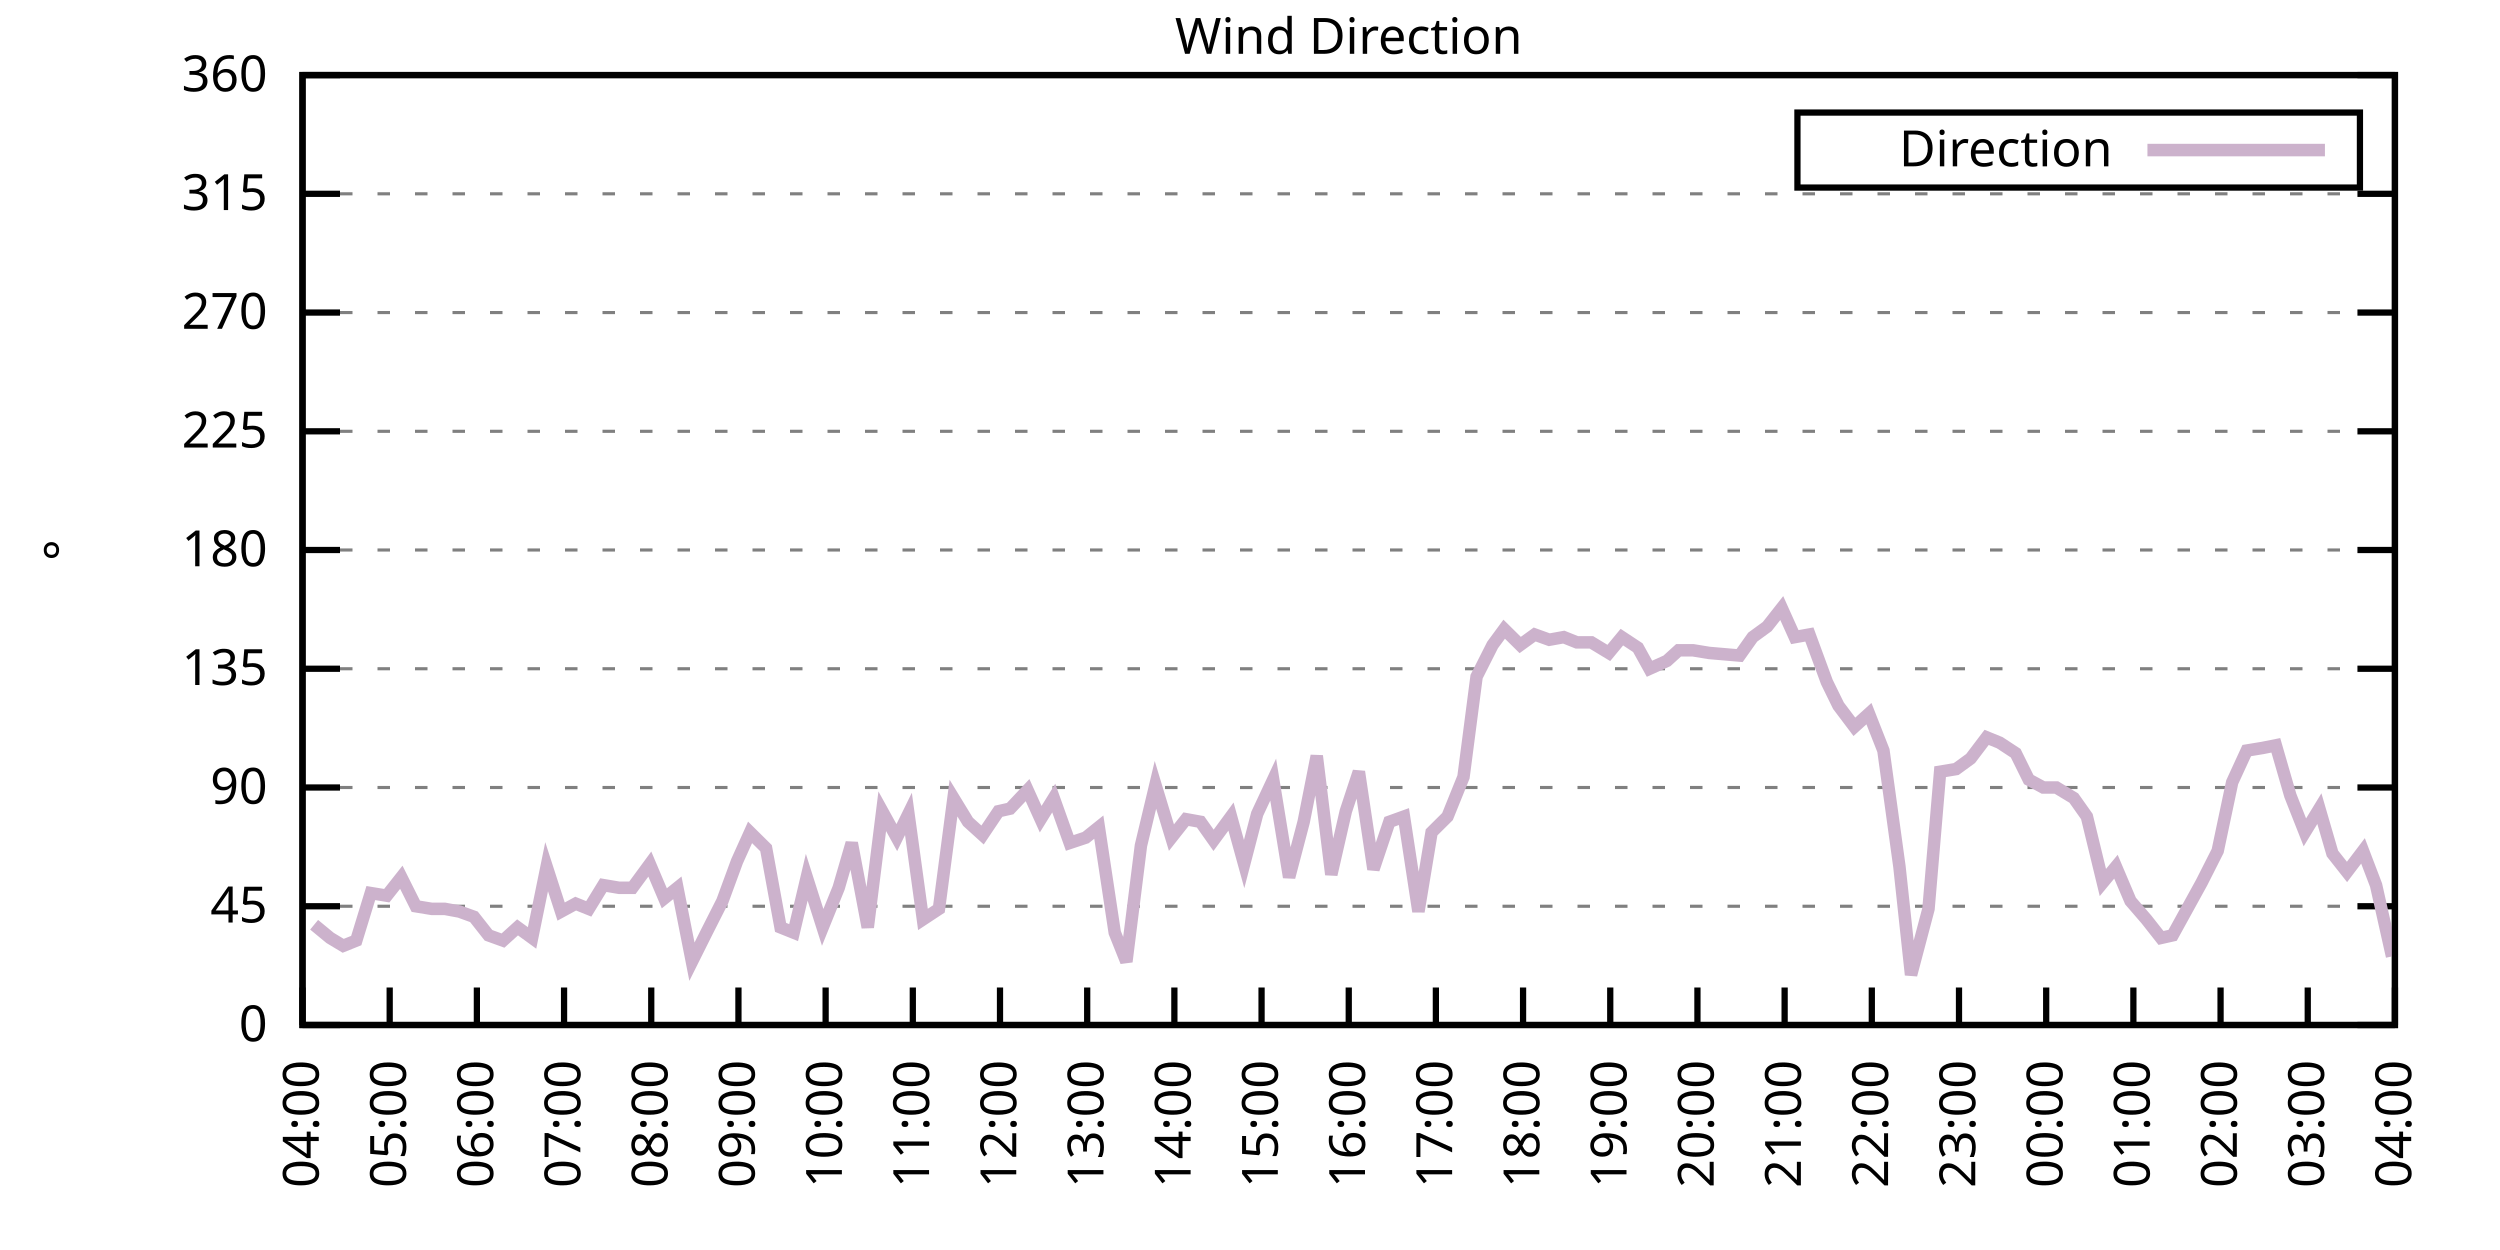
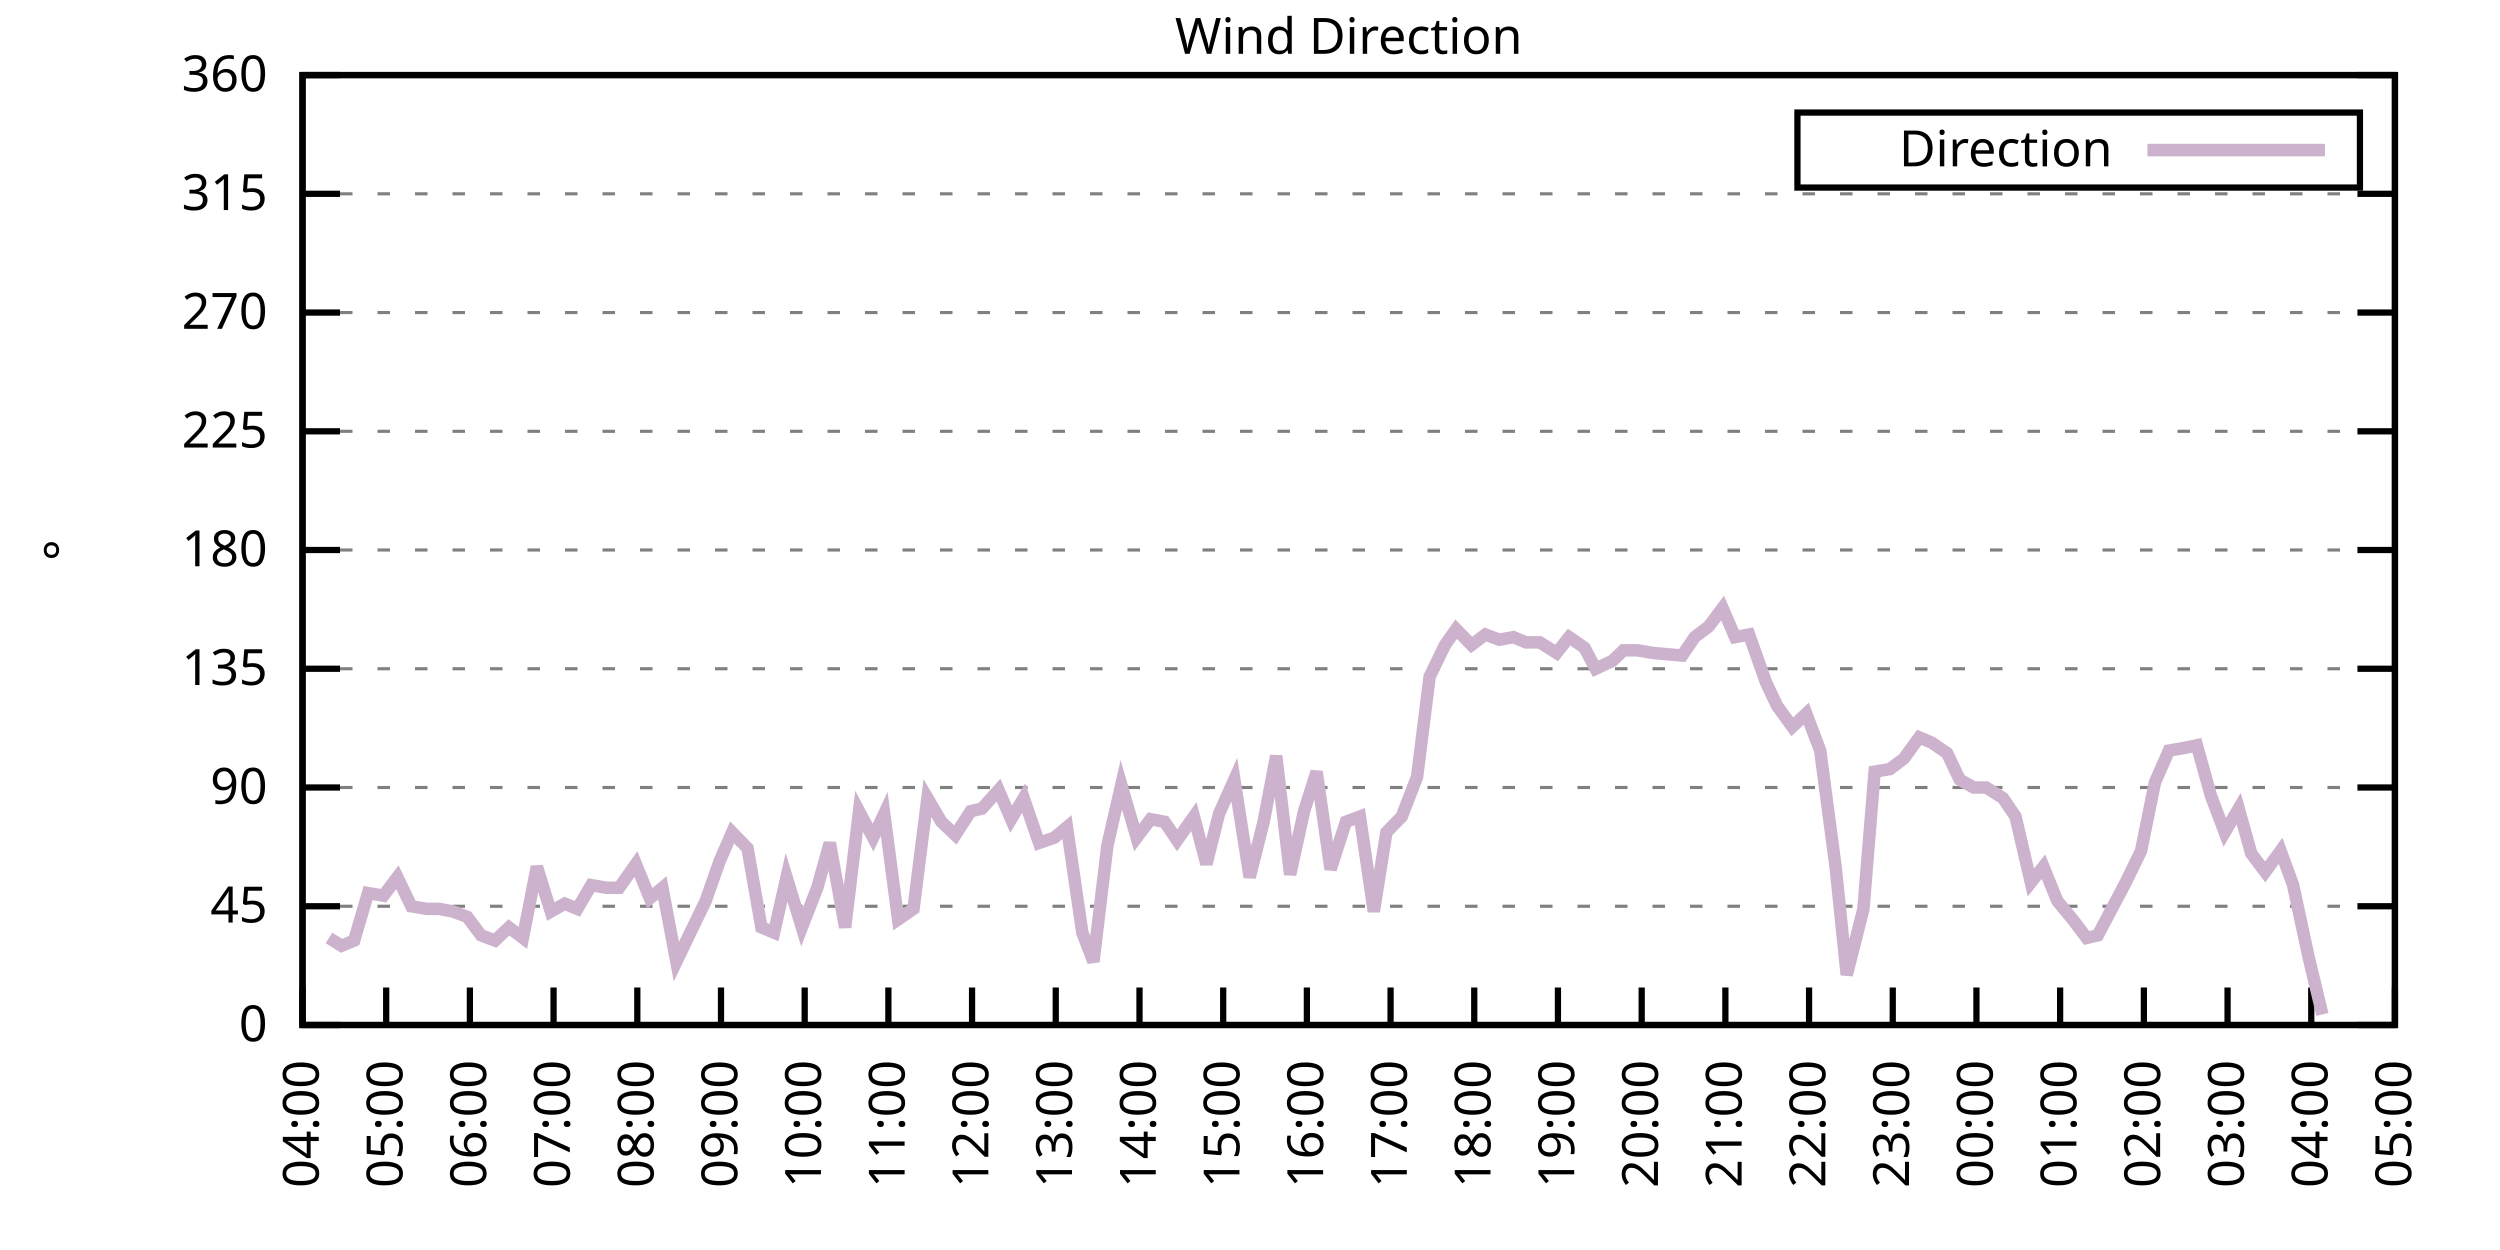
<svg xmlns="http://www.w3.org/2000/svg" xmlns:xlink="http://www.w3.org/1999/xlink" width="400" height="200" viewBox="0 0 400 200">
  <g id="gnuplot_canvas">
    <rect x="0" y="0" width="400" height="200" fill="none" />
    <defs>
      <circle id="gpDot" r="0.5" stroke-width="0.5" stroke="currentColor" />
      <path id="gpPt0" stroke-width="0.333" stroke="currentColor" d="M-1,0 h2 M0,-1 v2" />
      <path id="gpPt1" stroke-width="0.333" stroke="currentColor" d="M-1,-1 L1,1 M1,-1 L-1,1" />
      <path id="gpPt2" stroke-width="0.333" stroke="currentColor" d="M-1,0 L1,0 M0,-1 L0,1 M-1,-1 L1,1 M-1,1 L1,-1" />
      <rect id="gpPt3" stroke-width="0.333" stroke="currentColor" x="-1" y="-1" width="2" height="2" />
      <rect id="gpPt4" stroke-width="0.333" stroke="currentColor" fill="currentColor" x="-1" y="-1" width="2" height="2" />
      <circle id="gpPt5" stroke-width="0.333" stroke="currentColor" cx="0" cy="0" r="1" />
      <use xlink:href="#gpPt5" id="gpPt6" fill="currentColor" stroke="none" />
      <path id="gpPt7" stroke-width="0.333" stroke="currentColor" d="M0,-1.33 L-1.33,0.67 L1.33,0.67 z" />
      <use xlink:href="#gpPt7" id="gpPt8" fill="currentColor" stroke="none" />
      <use xlink:href="#gpPt7" id="gpPt9" stroke="currentColor" transform="rotate(180)" />
      <use xlink:href="#gpPt9" id="gpPt10" fill="currentColor" stroke="none" />
      <use xlink:href="#gpPt3" id="gpPt11" stroke="currentColor" transform="rotate(45)" />
      <use xlink:href="#gpPt11" id="gpPt12" fill="currentColor" stroke="none" />
      <path id="gpPt13" stroke-width="0.333" stroke="currentColor" d="M0,1.330 L1.265,0.411 L0.782,-1.067 L-0.782,-1.076 L-1.265,0.411 z" />
      <use xlink:href="#gpPt13" id="gpPt14" fill="currentColor" stroke="none" />
      <filter id="textbox" filterUnits="objectBoundingBox" x="0" y="0" height="1" width="1">
        <feFlood flood-color="white" flood-opacity="1" result="bgnd" />
        <feComposite in="SourceGraphic" in2="bgnd" operator="atop" />
      </filter>
      <filter id="greybox" filterUnits="objectBoundingBox" x="0" y="0" height="1" width="1">
        <feFlood flood-color="lightgrey" flood-opacity="1" result="grey" />
        <feComposite in="SourceGraphic" in2="grey" operator="atop" />
      </filter>
    </defs>
    <g fill="none" color="white" stroke="currentColor" stroke-width="1.00" stroke-linecap="butt" stroke-linejoin="miter">
</g>
    <g fill="none" color="black" stroke="currentColor" stroke-width="1.00" stroke-linecap="butt" stroke-linejoin="miter">
      <g stroke="none" shape-rendering="crispEdges">
        <polygon fill="rgb(255, 255, 255)" points="48.40,164.00 383.18,164.00 383.18,12.02 48.40,12.02 " />
      </g>
    </g>
    <g fill="none" color="black" stroke="currentColor" stroke-width="1.00" stroke-linecap="butt" stroke-linejoin="miter">
</g>
    <g fill="none" color="black" stroke="black" stroke-width="0.50" stroke-linecap="butt" stroke-linejoin="miter">
</g>
    <g fill="none" color="gray" stroke="currentColor" stroke-width="0.50" stroke-linecap="butt" stroke-linejoin="miter">
      <path stroke="gray" stroke-dasharray="2,4" class="gridline" d="M48.40,164.00 L383.19,164.00  " />
    </g>
    <g fill="none" color="gray" stroke="gray" stroke-width="1.00" stroke-linecap="butt" stroke-linejoin="miter">
</g>
    <g fill="none" color="black" stroke="currentColor" stroke-width="1.00" stroke-linecap="butt" stroke-linejoin="miter">
      <path stroke="black" d="M48.40,164.00 L54.40,164.00 M383.19,164.00 L377.19,164.00  " />
      <g transform="translate(42.80,166.60)" stroke="none" fill="black" font-family="Sans" font-size="8.00" text-anchor="end">
        <text>
          <tspan font-family="Sans"> 0</tspan>
        </text>
      </g>
    </g>
    <g fill="none" color="black" stroke="currentColor" stroke-width="1.00" stroke-linecap="butt" stroke-linejoin="miter">
</g>
    <g fill="none" color="black" stroke="black" stroke-width="0.50" stroke-linecap="butt" stroke-linejoin="miter">
</g>
    <g fill="none" color="gray" stroke="currentColor" stroke-width="0.50" stroke-linecap="butt" stroke-linejoin="miter">
      <path stroke="gray" stroke-dasharray="2,4" class="gridline" d="M48.40,145.00 L383.19,145.00  " />
    </g>
    <g fill="none" color="gray" stroke="gray" stroke-width="1.00" stroke-linecap="butt" stroke-linejoin="miter">
</g>
    <g fill="none" color="black" stroke="currentColor" stroke-width="1.00" stroke-linecap="butt" stroke-linejoin="miter">
      <path stroke="black" d="M48.40,145.00 L54.40,145.00 M383.19,145.00 L377.19,145.00  " />
      <g transform="translate(42.80,147.60)" stroke="none" fill="black" font-family="Sans" font-size="8.00" text-anchor="end">
        <text>
          <tspan font-family="Sans"> 45</tspan>
        </text>
      </g>
    </g>
    <g fill="none" color="black" stroke="currentColor" stroke-width="1.00" stroke-linecap="butt" stroke-linejoin="miter">
</g>
    <g fill="none" color="black" stroke="black" stroke-width="0.50" stroke-linecap="butt" stroke-linejoin="miter">
</g>
    <g fill="none" color="gray" stroke="currentColor" stroke-width="0.50" stroke-linecap="butt" stroke-linejoin="miter">
      <path stroke="gray" stroke-dasharray="2,4" class="gridline" d="M48.40,126.00 L383.19,126.00  " />
    </g>
    <g fill="none" color="gray" stroke="gray" stroke-width="1.00" stroke-linecap="butt" stroke-linejoin="miter">
</g>
    <g fill="none" color="black" stroke="currentColor" stroke-width="1.00" stroke-linecap="butt" stroke-linejoin="miter">
      <path stroke="black" d="M48.40,126.00 L54.40,126.00 M383.19,126.00 L377.19,126.00  " />
      <g transform="translate(42.80,128.60)" stroke="none" fill="black" font-family="Sans" font-size="8.00" text-anchor="end">
        <text>
          <tspan font-family="Sans"> 90</tspan>
        </text>
      </g>
    </g>
    <g fill="none" color="black" stroke="currentColor" stroke-width="1.00" stroke-linecap="butt" stroke-linejoin="miter">
</g>
    <g fill="none" color="black" stroke="black" stroke-width="0.50" stroke-linecap="butt" stroke-linejoin="miter">
</g>
    <g fill="none" color="gray" stroke="currentColor" stroke-width="0.50" stroke-linecap="butt" stroke-linejoin="miter">
      <path stroke="gray" stroke-dasharray="2,4" class="gridline" d="M48.40,107.00 L383.19,107.00  " />
    </g>
    <g fill="none" color="gray" stroke="gray" stroke-width="1.00" stroke-linecap="butt" stroke-linejoin="miter">
</g>
    <g fill="none" color="black" stroke="currentColor" stroke-width="1.00" stroke-linecap="butt" stroke-linejoin="miter">
      <path stroke="black" d="M48.40,107.00 L54.40,107.00 M383.19,107.00 L377.19,107.00  " />
      <g transform="translate(42.80,109.60)" stroke="none" fill="black" font-family="Sans" font-size="8.00" text-anchor="end">
        <text>
          <tspan font-family="Sans"> 135</tspan>
        </text>
      </g>
    </g>
    <g fill="none" color="black" stroke="currentColor" stroke-width="1.00" stroke-linecap="butt" stroke-linejoin="miter">
</g>
    <g fill="none" color="black" stroke="black" stroke-width="0.50" stroke-linecap="butt" stroke-linejoin="miter">
</g>
    <g fill="none" color="gray" stroke="currentColor" stroke-width="0.50" stroke-linecap="butt" stroke-linejoin="miter">
      <path stroke="gray" stroke-dasharray="2,4" class="gridline" d="M48.40,88.00 L383.19,88.00  " />
    </g>
    <g fill="none" color="gray" stroke="gray" stroke-width="1.00" stroke-linecap="butt" stroke-linejoin="miter">
</g>
    <g fill="none" color="black" stroke="currentColor" stroke-width="1.00" stroke-linecap="butt" stroke-linejoin="miter">
      <path stroke="black" d="M48.40,88.00 L54.40,88.00 M383.19,88.00 L377.19,88.00  " />
      <g transform="translate(42.80,90.60)" stroke="none" fill="black" font-family="Sans" font-size="8.00" text-anchor="end">
        <text>
          <tspan font-family="Sans"> 180</tspan>
        </text>
      </g>
    </g>
    <g fill="none" color="black" stroke="currentColor" stroke-width="1.00" stroke-linecap="butt" stroke-linejoin="miter">
</g>
    <g fill="none" color="black" stroke="black" stroke-width="0.50" stroke-linecap="butt" stroke-linejoin="miter">
</g>
    <g fill="none" color="gray" stroke="currentColor" stroke-width="0.50" stroke-linecap="butt" stroke-linejoin="miter">
      <path stroke="gray" stroke-dasharray="2,4" class="gridline" d="M48.40,69.01 L383.19,69.01  " />
    </g>
    <g fill="none" color="gray" stroke="gray" stroke-width="1.00" stroke-linecap="butt" stroke-linejoin="miter">
</g>
    <g fill="none" color="black" stroke="currentColor" stroke-width="1.00" stroke-linecap="butt" stroke-linejoin="miter">
      <path stroke="black" d="M48.40,69.01 L54.40,69.01 M383.19,69.01 L377.19,69.01  " />
      <g transform="translate(42.80,71.61)" stroke="none" fill="black" font-family="Sans" font-size="8.00" text-anchor="end">
        <text>
          <tspan font-family="Sans"> 225</tspan>
        </text>
      </g>
    </g>
    <g fill="none" color="black" stroke="currentColor" stroke-width="1.00" stroke-linecap="butt" stroke-linejoin="miter">
</g>
    <g fill="none" color="black" stroke="black" stroke-width="0.50" stroke-linecap="butt" stroke-linejoin="miter">
</g>
    <g fill="none" color="gray" stroke="currentColor" stroke-width="0.50" stroke-linecap="butt" stroke-linejoin="miter">
      <path stroke="gray" stroke-dasharray="2,4" class="gridline" d="M48.40,50.01 L383.19,50.01  " />
    </g>
    <g fill="none" color="gray" stroke="gray" stroke-width="1.00" stroke-linecap="butt" stroke-linejoin="miter">
</g>
    <g fill="none" color="black" stroke="currentColor" stroke-width="1.00" stroke-linecap="butt" stroke-linejoin="miter">
      <path stroke="black" d="M48.40,50.01 L54.40,50.01 M383.19,50.01 L377.19,50.01  " />
      <g transform="translate(42.80,52.61)" stroke="none" fill="black" font-family="Sans" font-size="8.00" text-anchor="end">
        <text>
          <tspan font-family="Sans"> 270</tspan>
        </text>
      </g>
    </g>
    <g fill="none" color="black" stroke="currentColor" stroke-width="1.00" stroke-linecap="butt" stroke-linejoin="miter">
</g>
    <g fill="none" color="black" stroke="black" stroke-width="0.50" stroke-linecap="butt" stroke-linejoin="miter">
</g>
    <g fill="none" color="gray" stroke="currentColor" stroke-width="0.50" stroke-linecap="butt" stroke-linejoin="miter">
      <path stroke="gray" stroke-dasharray="2,4" class="gridline" d="M48.40,31.01 L383.19,31.01  " />
    </g>
    <g fill="none" color="gray" stroke="gray" stroke-width="1.00" stroke-linecap="butt" stroke-linejoin="miter">
</g>
    <g fill="none" color="black" stroke="currentColor" stroke-width="1.00" stroke-linecap="butt" stroke-linejoin="miter">
      <path stroke="black" d="M48.40,31.01 L54.40,31.01 M383.19,31.01 L377.19,31.01  " />
      <g transform="translate(42.80,33.61)" stroke="none" fill="black" font-family="Sans" font-size="8.00" text-anchor="end">
        <text>
          <tspan font-family="Sans"> 315</tspan>
        </text>
      </g>
    </g>
    <g fill="none" color="black" stroke="currentColor" stroke-width="1.00" stroke-linecap="butt" stroke-linejoin="miter">
</g>
    <g fill="none" color="black" stroke="black" stroke-width="0.50" stroke-linecap="butt" stroke-linejoin="miter">
</g>
    <g fill="none" color="gray" stroke="currentColor" stroke-width="0.50" stroke-linecap="butt" stroke-linejoin="miter">
      <path stroke="gray" stroke-dasharray="2,4" class="gridline" d="M48.40,12.01 L383.19,12.01  " />
    </g>
    <g fill="none" color="gray" stroke="gray" stroke-width="1.00" stroke-linecap="butt" stroke-linejoin="miter">
</g>
    <g fill="none" color="black" stroke="currentColor" stroke-width="1.00" stroke-linecap="butt" stroke-linejoin="miter">
      <path stroke="black" d="M48.40,12.01 L54.40,12.01 M383.19,12.01 L377.19,12.01  " />
      <g transform="translate(42.80,14.61)" stroke="none" fill="black" font-family="Sans" font-size="8.00" text-anchor="end">
        <text>
          <tspan font-family="Sans"> 360</tspan>
        </text>
      </g>
    </g>
    <g fill="none" color="black" stroke="currentColor" stroke-width="1.00" stroke-linecap="butt" stroke-linejoin="miter">
      <path stroke="black" d="M48.40,164.00 L48.40,158.00  " />
      <g transform="translate(51.00,169.60) rotate(270.00)" stroke="none" fill="black" font-family="Sans" font-size="8.00" text-anchor="end">
        <text>
          <tspan font-family="Sans">04:00</tspan>
        </text>
      </g>
    </g>
    <g fill="none" color="black" stroke="currentColor" stroke-width="1.00" stroke-linecap="butt" stroke-linejoin="miter">
-       <path stroke="black" d="M62.35,164.00 L62.35,158.00  " />
-       <g transform="translate(64.95,169.60) rotate(270.00)" stroke="none" fill="black" font-family="Sans" font-size="8.00" text-anchor="end">
+       <path stroke="black" d="M61.79,164.00 L61.79,158.00  " />
+       <g transform="translate(64.39,169.60) rotate(270.00)" stroke="none" fill="black" font-family="Sans" font-size="8.00" text-anchor="end">
        <text>
          <tspan font-family="Sans">05:00</tspan>
        </text>
      </g>
    </g>
    <g fill="none" color="black" stroke="currentColor" stroke-width="1.00" stroke-linecap="butt" stroke-linejoin="miter">
-       <path stroke="black" d="M76.30,164.00 L76.30,158.00  " />
-       <g transform="translate(78.90,169.60) rotate(270.00)" stroke="none" fill="black" font-family="Sans" font-size="8.00" text-anchor="end">
+       <path stroke="black" d="M75.18,164.00 L75.18,158.00  " />
+       <g transform="translate(77.78,169.60) rotate(270.00)" stroke="none" fill="black" font-family="Sans" font-size="8.00" text-anchor="end">
        <text>
          <tspan font-family="Sans">06:00</tspan>
        </text>
      </g>
    </g>
    <g fill="none" color="black" stroke="currentColor" stroke-width="1.00" stroke-linecap="butt" stroke-linejoin="miter">
-       <path stroke="black" d="M90.25,164.00 L90.25,158.00  " />
-       <g transform="translate(92.85,169.60) rotate(270.00)" stroke="none" fill="black" font-family="Sans" font-size="8.00" text-anchor="end">
+       <path stroke="black" d="M88.57,164.00 L88.57,158.00  " />
+       <g transform="translate(91.17,169.60) rotate(270.00)" stroke="none" fill="black" font-family="Sans" font-size="8.00" text-anchor="end">
        <text>
          <tspan font-family="Sans">07:00</tspan>
        </text>
      </g>
    </g>
    <g fill="none" color="black" stroke="currentColor" stroke-width="1.00" stroke-linecap="butt" stroke-linejoin="miter">
-       <path stroke="black" d="M104.20,164.00 L104.20,158.00  " />
-       <g transform="translate(106.80,169.60) rotate(270.00)" stroke="none" fill="black" font-family="Sans" font-size="8.00" text-anchor="end">
+       <path stroke="black" d="M101.97,164.00 L101.97,158.00  " />
+       <g transform="translate(104.57,169.60) rotate(270.00)" stroke="none" fill="black" font-family="Sans" font-size="8.00" text-anchor="end">
        <text>
          <tspan font-family="Sans">08:00</tspan>
        </text>
      </g>
    </g>
    <g fill="none" color="black" stroke="currentColor" stroke-width="1.00" stroke-linecap="butt" stroke-linejoin="miter">
-       <path stroke="black" d="M118.15,164.00 L118.15,158.00  " />
-       <g transform="translate(120.75,169.60) rotate(270.00)" stroke="none" fill="black" font-family="Sans" font-size="8.00" text-anchor="end">
+       <path stroke="black" d="M115.36,164.00 L115.36,158.00  " />
+       <g transform="translate(117.96,169.60) rotate(270.00)" stroke="none" fill="black" font-family="Sans" font-size="8.00" text-anchor="end">
        <text>
          <tspan font-family="Sans">09:00</tspan>
        </text>
      </g>
    </g>
    <g fill="none" color="black" stroke="currentColor" stroke-width="1.00" stroke-linecap="butt" stroke-linejoin="miter">
-       <path stroke="black" d="M132.10,164.00 L132.10,158.00  " />
-       <g transform="translate(134.70,169.60) rotate(270.00)" stroke="none" fill="black" font-family="Sans" font-size="8.00" text-anchor="end">
+       <path stroke="black" d="M128.75,164.00 L128.75,158.00  " />
+       <g transform="translate(131.35,169.60) rotate(270.00)" stroke="none" fill="black" font-family="Sans" font-size="8.00" text-anchor="end">
        <text>
          <tspan font-family="Sans">10:00</tspan>
        </text>
      </g>
    </g>
    <g fill="none" color="black" stroke="currentColor" stroke-width="1.00" stroke-linecap="butt" stroke-linejoin="miter">
-       <path stroke="black" d="M146.05,164.00 L146.05,158.00  " />
-       <g transform="translate(148.65,169.60) rotate(270.00)" stroke="none" fill="black" font-family="Sans" font-size="8.00" text-anchor="end">
+       <path stroke="black" d="M142.14,164.00 L142.14,158.00  " />
+       <g transform="translate(144.74,169.60) rotate(270.00)" stroke="none" fill="black" font-family="Sans" font-size="8.00" text-anchor="end">
        <text>
          <tspan font-family="Sans">11:00</tspan>
        </text>
      </g>
    </g>
    <g fill="none" color="black" stroke="currentColor" stroke-width="1.00" stroke-linecap="butt" stroke-linejoin="miter">
-       <path stroke="black" d="M160.00,164.00 L160.00,158.00  " />
-       <g transform="translate(162.60,169.60) rotate(270.00)" stroke="none" fill="black" font-family="Sans" font-size="8.00" text-anchor="end">
+       <path stroke="black" d="M155.53,164.00 L155.53,158.00  " />
+       <g transform="translate(158.13,169.60) rotate(270.00)" stroke="none" fill="black" font-family="Sans" font-size="8.00" text-anchor="end">
        <text>
          <tspan font-family="Sans">12:00</tspan>
        </text>
      </g>
    </g>
    <g fill="none" color="black" stroke="currentColor" stroke-width="1.00" stroke-linecap="butt" stroke-linejoin="miter">
-       <path stroke="black" d="M173.95,164.00 L173.95,158.00  " />
-       <g transform="translate(176.55,169.60) rotate(270.00)" stroke="none" fill="black" font-family="Sans" font-size="8.00" text-anchor="end">
+       <path stroke="black" d="M168.92,164.00 L168.92,158.00  " />
+       <g transform="translate(171.52,169.60) rotate(270.00)" stroke="none" fill="black" font-family="Sans" font-size="8.00" text-anchor="end">
        <text>
          <tspan font-family="Sans">13:00</tspan>
        </text>
      </g>
    </g>
    <g fill="none" color="black" stroke="currentColor" stroke-width="1.00" stroke-linecap="butt" stroke-linejoin="miter">
-       <path stroke="black" d="M187.90,164.00 L187.90,158.00  " />
-       <g transform="translate(190.50,169.60) rotate(270.00)" stroke="none" fill="black" font-family="Sans" font-size="8.00" text-anchor="end">
+       <path stroke="black" d="M182.32,164.00 L182.32,158.00  " />
+       <g transform="translate(184.92,169.60) rotate(270.00)" stroke="none" fill="black" font-family="Sans" font-size="8.00" text-anchor="end">
        <text>
          <tspan font-family="Sans">14:00</tspan>
        </text>
      </g>
    </g>
    <g fill="none" color="black" stroke="currentColor" stroke-width="1.00" stroke-linecap="butt" stroke-linejoin="miter">
-       <path stroke="black" d="M201.85,164.00 L201.85,158.00  " />
-       <g transform="translate(204.45,169.60) rotate(270.00)" stroke="none" fill="black" font-family="Sans" font-size="8.00" text-anchor="end">
+       <path stroke="black" d="M195.71,164.00 L195.71,158.00  " />
+       <g transform="translate(198.31,169.60) rotate(270.00)" stroke="none" fill="black" font-family="Sans" font-size="8.00" text-anchor="end">
        <text>
          <tspan font-family="Sans">15:00</tspan>
        </text>
      </g>
    </g>
    <g fill="none" color="black" stroke="currentColor" stroke-width="1.00" stroke-linecap="butt" stroke-linejoin="miter">
-       <path stroke="black" d="M215.80,164.00 L215.80,158.00  " />
-       <g transform="translate(218.40,169.60) rotate(270.00)" stroke="none" fill="black" font-family="Sans" font-size="8.00" text-anchor="end">
+       <path stroke="black" d="M209.10,164.00 L209.10,158.00  " />
+       <g transform="translate(211.70,169.60) rotate(270.00)" stroke="none" fill="black" font-family="Sans" font-size="8.00" text-anchor="end">
        <text>
          <tspan font-family="Sans">16:00</tspan>
        </text>
      </g>
    </g>
    <g fill="none" color="black" stroke="currentColor" stroke-width="1.00" stroke-linecap="butt" stroke-linejoin="miter">
-       <path stroke="black" d="M229.74,164.00 L229.74,158.00  " />
-       <g transform="translate(232.34,169.60) rotate(270.00)" stroke="none" fill="black" font-family="Sans" font-size="8.00" text-anchor="end">
+       <path stroke="black" d="M222.49,164.00 L222.49,158.00  " />
+       <g transform="translate(225.09,169.60) rotate(270.00)" stroke="none" fill="black" font-family="Sans" font-size="8.00" text-anchor="end">
        <text>
          <tspan font-family="Sans">17:00</tspan>
        </text>
      </g>
    </g>
    <g fill="none" color="black" stroke="currentColor" stroke-width="1.00" stroke-linecap="butt" stroke-linejoin="miter">
-       <path stroke="black" d="M243.69,164.00 L243.69,158.00  " />
-       <g transform="translate(246.29,169.60) rotate(270.00)" stroke="none" fill="black" font-family="Sans" font-size="8.00" text-anchor="end">
+       <path stroke="black" d="M235.88,164.00 L235.88,158.00  " />
+       <g transform="translate(238.48,169.60) rotate(270.00)" stroke="none" fill="black" font-family="Sans" font-size="8.00" text-anchor="end">
        <text>
          <tspan font-family="Sans">18:00</tspan>
        </text>
      </g>
    </g>
    <g fill="none" color="black" stroke="currentColor" stroke-width="1.00" stroke-linecap="butt" stroke-linejoin="miter">
-       <path stroke="black" d="M257.64,164.00 L257.64,158.00  " />
-       <g transform="translate(260.24,169.60) rotate(270.00)" stroke="none" fill="black" font-family="Sans" font-size="8.00" text-anchor="end">
+       <path stroke="black" d="M249.27,164.00 L249.27,158.00  " />
+       <g transform="translate(251.87,169.60) rotate(270.00)" stroke="none" fill="black" font-family="Sans" font-size="8.00" text-anchor="end">
        <text>
          <tspan font-family="Sans">19:00</tspan>
        </text>
      </g>
    </g>
    <g fill="none" color="black" stroke="currentColor" stroke-width="1.00" stroke-linecap="butt" stroke-linejoin="miter">
-       <path stroke="black" d="M271.59,164.00 L271.59,158.00  " />
-       <g transform="translate(274.19,169.60) rotate(270.00)" stroke="none" fill="black" font-family="Sans" font-size="8.00" text-anchor="end">
+       <path stroke="black" d="M262.67,164.00 L262.67,158.00  " />
+       <g transform="translate(265.27,169.60) rotate(270.00)" stroke="none" fill="black" font-family="Sans" font-size="8.00" text-anchor="end">
        <text>
          <tspan font-family="Sans">20:00</tspan>
        </text>
      </g>
    </g>
    <g fill="none" color="black" stroke="currentColor" stroke-width="1.00" stroke-linecap="butt" stroke-linejoin="miter">
-       <path stroke="black" d="M285.54,164.00 L285.54,158.00  " />
-       <g transform="translate(288.14,169.60) rotate(270.00)" stroke="none" fill="black" font-family="Sans" font-size="8.00" text-anchor="end">
+       <path stroke="black" d="M276.06,164.00 L276.06,158.00  " />
+       <g transform="translate(278.66,169.60) rotate(270.00)" stroke="none" fill="black" font-family="Sans" font-size="8.00" text-anchor="end">
        <text>
          <tspan font-family="Sans">21:00</tspan>
        </text>
      </g>
    </g>
    <g fill="none" color="black" stroke="currentColor" stroke-width="1.00" stroke-linecap="butt" stroke-linejoin="miter">
-       <path stroke="black" d="M299.49,164.00 L299.49,158.00  " />
-       <g transform="translate(302.09,169.60) rotate(270.00)" stroke="none" fill="black" font-family="Sans" font-size="8.00" text-anchor="end">
+       <path stroke="black" d="M289.45,164.00 L289.45,158.00  " />
+       <g transform="translate(292.05,169.60) rotate(270.00)" stroke="none" fill="black" font-family="Sans" font-size="8.00" text-anchor="end">
        <text>
          <tspan font-family="Sans">22:00</tspan>
        </text>
      </g>
    </g>
    <g fill="none" color="black" stroke="currentColor" stroke-width="1.00" stroke-linecap="butt" stroke-linejoin="miter">
-       <path stroke="black" d="M313.44,164.00 L313.44,158.00  " />
-       <g transform="translate(316.04,169.60) rotate(270.00)" stroke="none" fill="black" font-family="Sans" font-size="8.00" text-anchor="end">
+       <path stroke="black" d="M302.84,164.00 L302.84,158.00  " />
+       <g transform="translate(305.44,169.60) rotate(270.00)" stroke="none" fill="black" font-family="Sans" font-size="8.00" text-anchor="end">
        <text>
          <tspan font-family="Sans">23:00</tspan>
        </text>
      </g>
    </g>
    <g fill="none" color="black" stroke="currentColor" stroke-width="1.00" stroke-linecap="butt" stroke-linejoin="miter">
-       <path stroke="black" d="M327.39,164.00 L327.39,158.00  " />
-       <g transform="translate(329.99,169.60) rotate(270.00)" stroke="none" fill="black" font-family="Sans" font-size="8.00" text-anchor="end">
+       <path stroke="black" d="M316.23,164.00 L316.23,158.00  " />
+       <g transform="translate(318.83,169.60) rotate(270.00)" stroke="none" fill="black" font-family="Sans" font-size="8.00" text-anchor="end">
        <text>
          <tspan font-family="Sans">00:00</tspan>
        </text>
      </g>
    </g>
    <g fill="none" color="black" stroke="currentColor" stroke-width="1.00" stroke-linecap="butt" stroke-linejoin="miter">
-       <path stroke="black" d="M341.34,164.00 L341.34,158.00  " />
-       <g transform="translate(343.94,169.60) rotate(270.00)" stroke="none" fill="black" font-family="Sans" font-size="8.00" text-anchor="end">
+       <path stroke="black" d="M329.62,164.00 L329.62,158.00  " />
+       <g transform="translate(332.22,169.60) rotate(270.00)" stroke="none" fill="black" font-family="Sans" font-size="8.00" text-anchor="end">
        <text>
          <tspan font-family="Sans">01:00</tspan>
        </text>
      </g>
    </g>
    <g fill="none" color="black" stroke="currentColor" stroke-width="1.00" stroke-linecap="butt" stroke-linejoin="miter">
-       <path stroke="black" d="M355.29,164.00 L355.29,158.00  " />
-       <g transform="translate(357.89,169.60) rotate(270.00)" stroke="none" fill="black" font-family="Sans" font-size="8.00" text-anchor="end">
+       <path stroke="black" d="M343.02,164.00 L343.02,158.00  " />
+       <g transform="translate(345.62,169.60) rotate(270.00)" stroke="none" fill="black" font-family="Sans" font-size="8.00" text-anchor="end">
        <text>
          <tspan font-family="Sans">02:00</tspan>
        </text>
      </g>
    </g>
    <g fill="none" color="black" stroke="currentColor" stroke-width="1.00" stroke-linecap="butt" stroke-linejoin="miter">
-       <path stroke="black" d="M369.24,164.00 L369.24,158.00  " />
-       <g transform="translate(371.84,169.60) rotate(270.00)" stroke="none" fill="black" font-family="Sans" font-size="8.00" text-anchor="end">
+       <path stroke="black" d="M356.41,164.00 L356.41,158.00  " />
+       <g transform="translate(359.01,169.60) rotate(270.00)" stroke="none" fill="black" font-family="Sans" font-size="8.00" text-anchor="end">
        <text>
          <tspan font-family="Sans">03:00</tspan>
+         </text>
+       </g>
+     </g>
+     <g fill="none" color="black" stroke="currentColor" stroke-width="1.00" stroke-linecap="butt" stroke-linejoin="miter">
+       <path stroke="black" d="M369.80,164.00 L369.80,158.00  " />
+       <g transform="translate(372.40,169.60) rotate(270.00)" stroke="none" fill="black" font-family="Sans" font-size="8.00" text-anchor="end">
+         <text>
+           <tspan font-family="Sans">04:00</tspan>
        </text>
      </g>
    </g>
    <g fill="none" color="black" stroke="currentColor" stroke-width="1.00" stroke-linecap="butt" stroke-linejoin="miter">
      <path stroke="black" d="M383.19,164.00 L383.19,158.00  " />
      <g transform="translate(385.79,169.60) rotate(270.00)" stroke="none" fill="black" font-family="Sans" font-size="8.00" text-anchor="end">
        <text>
-           <tspan font-family="Sans">04:00</tspan>
+           <tspan font-family="Sans">05:00</tspan>
        </text>
      </g>
    </g>
    <g fill="none" color="black" stroke="currentColor" stroke-width="1.00" stroke-linecap="butt" stroke-linejoin="miter">
</g>
    <g fill="none" color="black" stroke="currentColor" stroke-width="1.00" stroke-linecap="butt" stroke-linejoin="miter">
      <path stroke="black" d="M48.40,12.01 L48.40,164.00 L383.19,164.00 L383.19,12.01 L48.40,12.01 Z  " />
    </g>
    <g fill="none" color="black" stroke="currentColor" stroke-width="1.00" stroke-linecap="butt" stroke-linejoin="miter">
</g>
    <g fill="none" color="black" stroke="currentColor" stroke-width="1.00" stroke-linecap="butt" stroke-linejoin="miter">
      <path stroke="black" d="M287.59,30.01 L287.59,18.01 L377.59,18.01 L377.59,30.01 L287.59,30.01 Z  " />
    </g>
    <g id="Wind_direction_plot_1">
      <g fill="none" color="white" stroke="black" stroke-width="2.00" stroke-linecap="butt" stroke-linejoin="miter">
</g>
      <g fill="none" color="black" stroke="currentColor" stroke-width="2.00" stroke-linecap="butt" stroke-linejoin="miter">
        <g transform="translate(337.99,26.61)" stroke="none" fill="black" font-family="Sans" font-size="8.00" text-anchor="end">
          <text>
            <tspan font-family="Sans">Direction</tspan>
          </text>
        </g>
      </g>
      <g fill="none" color="black" stroke="currentColor" stroke-width="2.00" stroke-linecap="butt" stroke-linejoin="miter">
-         <path stroke="rgb(204, 178, 204)" d="M343.59,24.01 L371.99,24.01 M50.26,147.96 L52.82,150.07 L54.91,151.33 L57.00,150.49 L59.33,142.89 L61.88,143.31   L64.21,140.36 L66.53,145.00 L69.09,145.42 L71.18,145.42 L73.51,145.85 L75.83,146.69 L78.16,149.65 L80.48,150.49   L82.81,148.38 L85.13,150.07 L87.46,138.67 L89.78,145.85 L92.11,144.58 L94.20,145.42 L96.53,141.62 L99.08,142.05   L101.18,142.05 L103.97,138.25 L106.29,143.73 L108.38,142.05 L110.71,153.87 L113.03,149.22 L115.59,144.16 L117.92,137.82   L120.01,133.18 L122.57,135.71 L124.89,148.38 L126.98,149.22 L129.08,140.36 L131.63,148.38 L134.19,142.05 L136.28,134.87   L138.84,148.38 L141.16,129.80 L143.49,134.02 L145.35,130.22 L147.67,147.11 L150.23,145.42 L152.56,127.69 L154.88,131.49   L157.21,133.60 L159.76,129.80 L161.62,129.38 L164.41,126.42 L166.51,131.07 L168.60,127.69 L171.16,134.87 L173.71,134.02   L175.81,132.34 L178.36,149.22 L180.22,153.87 L182.55,135.29 L184.87,125.58 L187.43,134.02 L189.76,131.07 L192.08,131.49   L194.17,134.45 L196.96,130.65 L199.06,138.25 L201.15,130.22 L203.71,124.74 L206.26,140.36 L208.59,131.49 L210.68,120.94   L213.01,139.93 L215.33,129.80 L217.42,123.47 L219.75,139.09 L222.30,131.49 L224.63,130.65 L226.95,145.85 L229.05,133.18   L231.60,130.65 L234.16,124.31 L236.25,108.27 L238.81,103.20 L240.67,100.67 L243.23,103.20 L245.55,101.52 L247.88,102.36   L250.20,101.94 L252.30,102.78 L254.62,102.78 L257.41,104.47 L259.50,101.94 L262.06,103.63 L263.92,107.00 L266.71,105.74   L268.57,104.05 L270.90,104.05 L273.45,104.47 L278.34,104.89 L280.43,101.94 L282.75,100.25 L285.08,97.29 L287.17,101.94   L289.50,101.52 L292.29,109.11 L294.15,112.91 L296.70,116.29 L299.03,114.18 L301.35,120.09 L303.91,138.67 L305.77,155.98   L308.56,145.42 L310.42,123.47 L312.98,123.05 L315.30,121.36 L317.86,117.98 L319.95,118.83 L322.51,120.51 L324.60,124.74   L326.93,126.00 L329.02,126.00 L331.81,127.69 L333.90,130.65 L336.46,141.20 L338.55,138.67 L340.88,144.16 L343.43,147.11   L345.76,150.07 L347.62,149.65 L350.18,145.00 L352.27,141.20 L354.83,136.14 L357.15,125.16 L359.48,120.09 L362.03,119.67   L364.13,119.25 L366.45,127.27 L368.78,133.18 L371.10,129.38 L373.19,136.56 L375.52,139.51 L378.08,136.14 L380.17,141.62   L382.73,153.02  " />
+         <path stroke="rgb(204, 178, 204)" d="M343.59,24.01 L371.99,24.01 M52.64,150.07 L54.65,151.33 L56.66,150.49 L58.89,142.89 L61.35,143.31 L63.58,140.36   L65.81,145.00 L68.26,145.42 L70.27,145.42 L72.50,145.85 L74.74,146.69 L76.97,149.65 L79.20,150.49 L81.43,148.38   L83.66,150.07 L85.90,138.67 L88.13,145.85 L90.36,144.58 L92.37,145.42 L94.60,141.62 L97.06,142.05 L99.06,142.05   L101.74,138.25 L103.98,143.73 L105.98,142.05 L108.22,153.87 L110.45,149.22 L112.90,144.16 L115.13,137.82 L117.14,133.18   L119.60,135.71 L121.83,148.38 L123.84,149.22 L125.85,140.36 L128.30,148.38 L130.76,142.05 L132.77,134.87 L135.22,148.38   L137.45,129.80 L139.69,134.02 L141.47,130.22 L143.70,147.11 L146.16,145.42 L148.39,127.69 L150.62,131.49 L152.85,133.60   L155.31,129.80 L157.10,129.38 L159.77,126.42 L161.78,131.07 L163.79,127.69 L166.25,134.87 L168.70,134.02 L170.71,132.34   L173.17,149.22 L174.95,153.87 L177.18,135.29 L179.41,125.58 L181.87,134.02 L184.10,131.07 L186.33,131.49 L188.34,134.45   L191.02,130.65 L193.03,138.25 L195.04,130.22 L197.49,124.74 L199.95,140.36 L202.18,131.49 L204.19,120.94 L206.42,139.93   L208.65,129.80 L210.66,123.47 L212.89,139.09 L215.35,131.49 L217.58,130.65 L219.81,145.85 L221.82,133.18 L224.28,130.65   L226.73,124.31 L228.74,108.27 L231.20,103.20 L232.98,100.67 L235.44,103.20 L237.67,101.52 L239.90,102.36 L242.13,101.94   L244.14,102.78 L246.37,102.78 L249.05,104.47 L251.06,101.94 L253.51,103.63 L255.30,107.00 L257.98,105.74 L259.76,104.05   L262.00,104.05 L264.45,104.47 L269.14,104.89 L271.15,101.94 L273.38,100.25 L275.61,97.29 L277.62,101.94 L279.85,101.52   L282.53,109.11 L284.32,112.91 L286.77,116.29 L289.00,114.18 L291.23,120.09 L293.69,138.67 L295.48,155.98 L298.15,145.42   L299.94,123.47 L302.39,123.05 L304.63,121.36 L307.08,117.98 L309.09,118.83 L311.54,120.51 L313.55,124.74 L315.79,126.00   L317.79,126.00 L320.47,127.69 L322.48,130.65 L324.94,141.20 L326.95,138.67 L329.18,144.16 L331.63,147.11 L333.86,150.07   L335.65,149.65 L338.10,145.00 L340.11,141.20 L342.57,136.14 L344.80,125.16 L347.03,120.09 L349.49,119.67 L351.50,119.25   L353.73,127.27 L355.96,133.18 L358.19,129.38 L360.20,136.56 L362.43,139.51 L364.89,136.14 L366.90,141.62 L369.35,153.02   L371.58,162.31  " />
      </g>
    </g>
    <g fill="none" color="black" stroke="currentColor" stroke-width="2.00" stroke-linecap="butt" stroke-linejoin="miter">
</g>
    <g fill="none" color="black" stroke="black" stroke-width="1.00" stroke-linecap="butt" stroke-linejoin="miter">
</g>
    <g fill="none" color="black" stroke="currentColor" stroke-width="1.00" stroke-linecap="butt" stroke-linejoin="miter">
      <path stroke="black" d="M48.40,12.01 L48.40,164.00 L383.19,164.00 L383.19,12.01 L48.40,12.01 Z  " />
      <g transform="translate(12.80,88.01) rotate(270.00)" stroke="none" fill="black" font-family="Sans" font-size="8.00" text-anchor="middle">
        <text>
          <tspan font-family="Sans">°</tspan>
        </text>
      </g>
    </g>
    <g fill="none" color="black" stroke="currentColor" stroke-width="1.00" stroke-linecap="butt" stroke-linejoin="miter">
</g>
    <g fill="none" color="black" stroke="currentColor" stroke-width="1.00" stroke-linecap="butt" stroke-linejoin="miter">
      <g transform="translate(215.79,8.61)" stroke="none" fill="black" font-family="Sans" font-size="8.00" text-anchor="middle">
        <text>
          <tspan font-family="Sans">Wind Direction</tspan>
        </text>
      </g>
    </g>
    <g fill="none" color="black" stroke="currentColor" stroke-width="1.00" stroke-linecap="butt" stroke-linejoin="miter">
</g>
  </g>
</svg>
